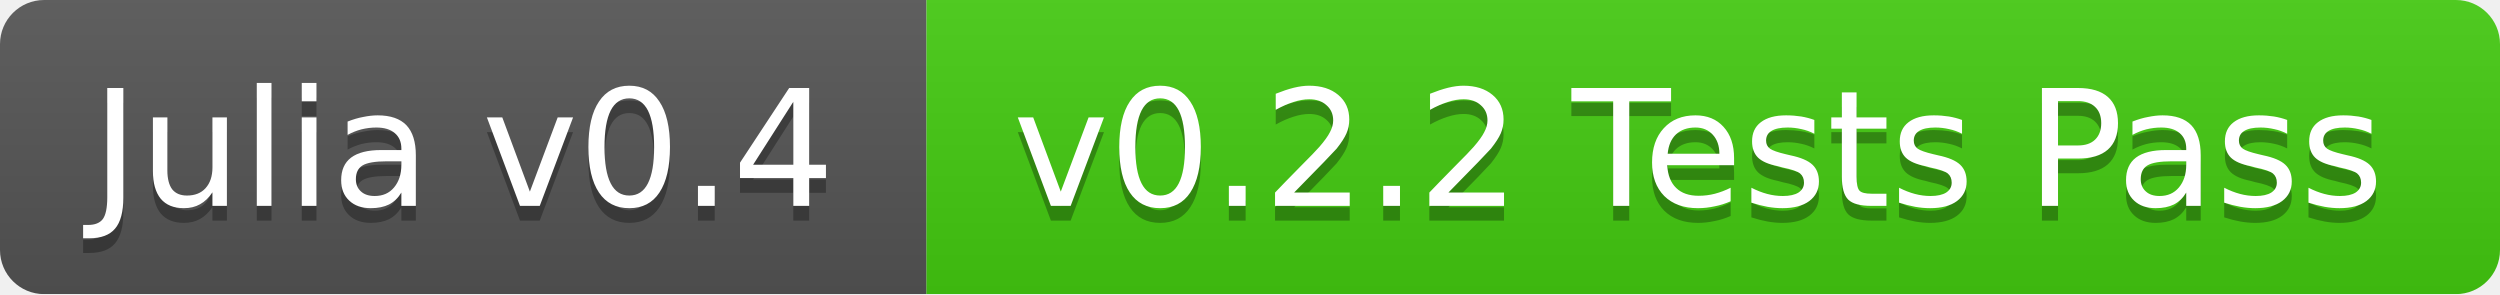
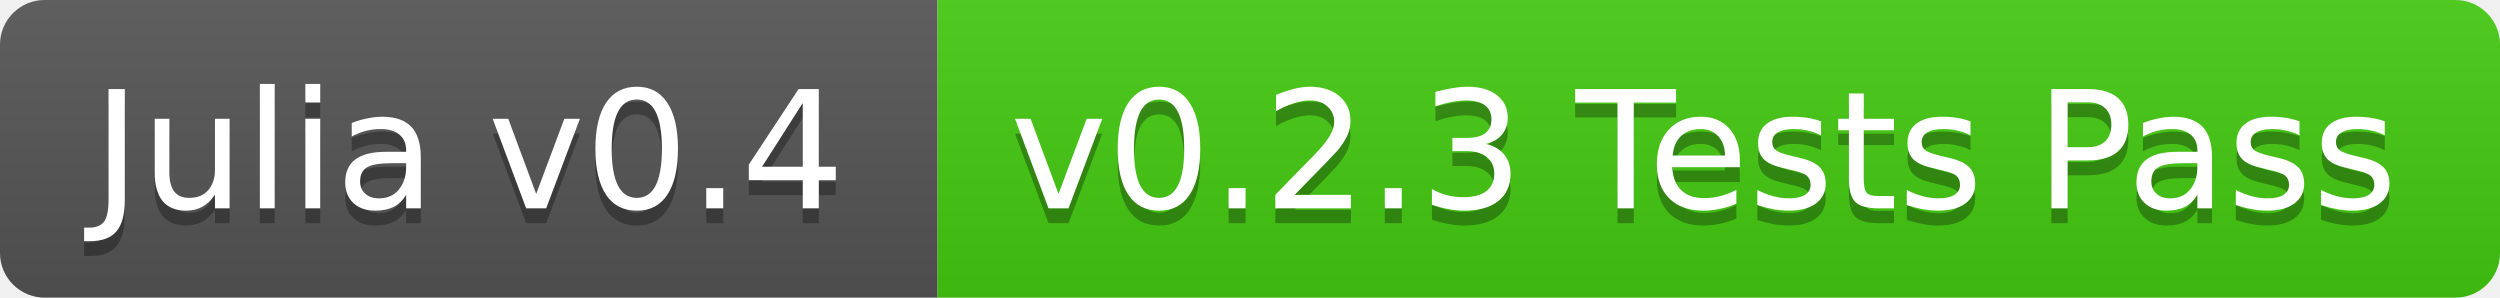
- <svg xmlns="http://www.w3.org/2000/svg" width="170" height="20">
+ <svg xmlns="http://www.w3.org/2000/svg" width="168" height="20">
  <linearGradient id="b" x2="0" y2="100%">
    <stop offset="0" stop-color="#bbb" stop-opacity=".1" />
    <stop offset="1" stop-opacity=".1" />
  </linearGradient>
-   <mask id="a">
-     <rect width="170" height="20" rx="3" fill="#fff" />
-   </mask>
-   <g mask="url(#a)">
+   <clipPath id="a">
+     <rect width="168" height="20" rx="3" fill="#fff" />
+   </clipPath>
+   <g clip-path="url(#a)">
    <path fill="#555" d="M0 0h63v20H0z" />
-     <path fill="#4c1" d="M63 0h107v20H63z" />
-     <path fill="url(#b)" d="M0 0h170v20H0z" />
+     <path fill="#4c1" d="M63 0h105v20H63z" />
+     <path fill="url(#b)" d="M0 0h168v20H0z" />
  </g>
  <g fill="#fff" text-anchor="middle" font-family="DejaVu Sans,Verdana,Geneva,sans-serif" font-size="11">
    <text x="31.5" y="15" fill="#010101" fill-opacity=".3">Julia v0.4</text>
    <text x="31.5" y="14">Julia v0.4</text>
-     <text x="115.5" y="15" fill="#010101" fill-opacity=".3">v0.2.2 Tests Pass</text>
-     <text x="115.5" y="14">v0.2.2 Tests Pass</text>
+     <text x="114.5" y="15" fill="#010101" fill-opacity=".3">v0.2.3 Tests Pass</text>
+     <text x="114.5" y="14">v0.2.3 Tests Pass</text>
  </g>
</svg>
